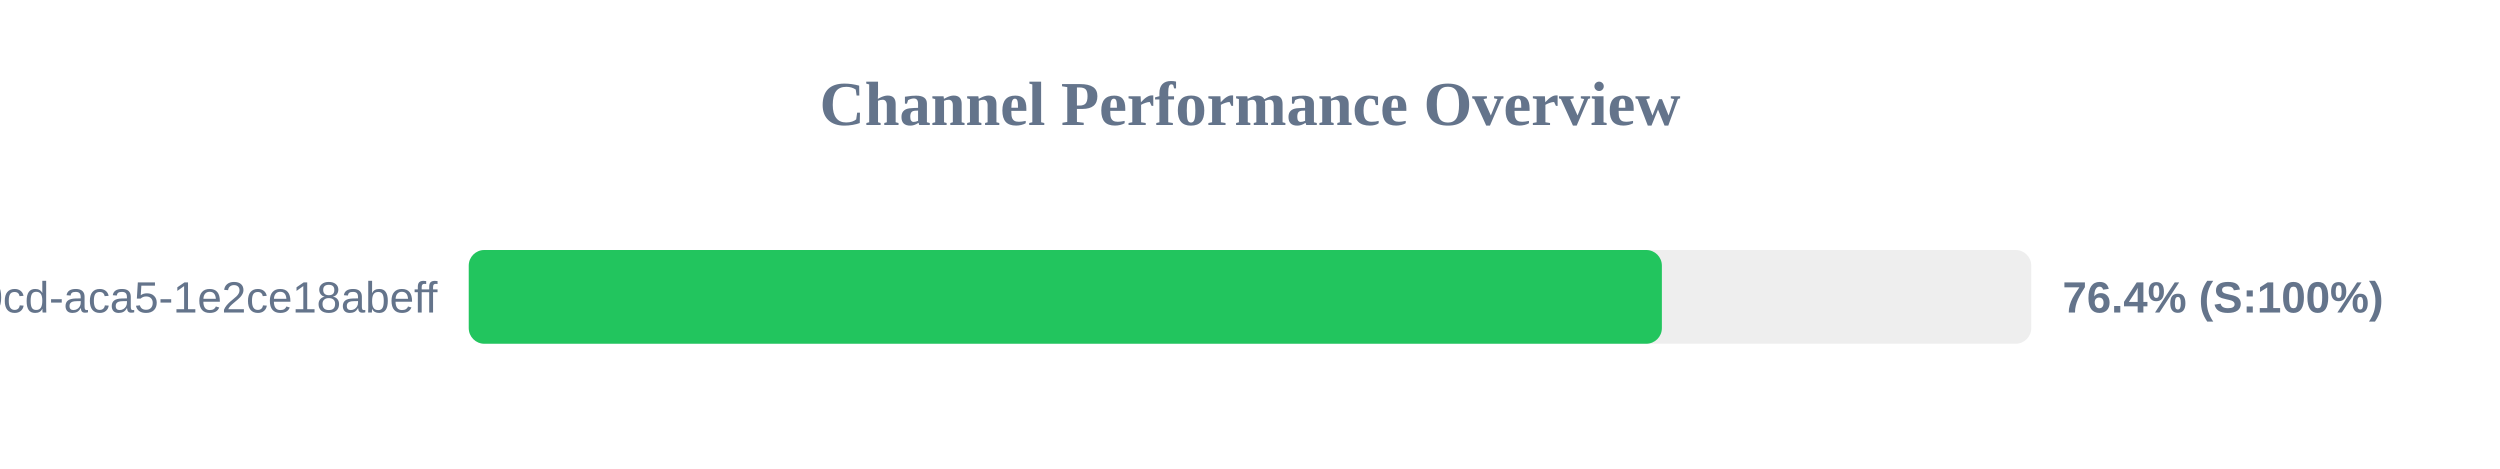
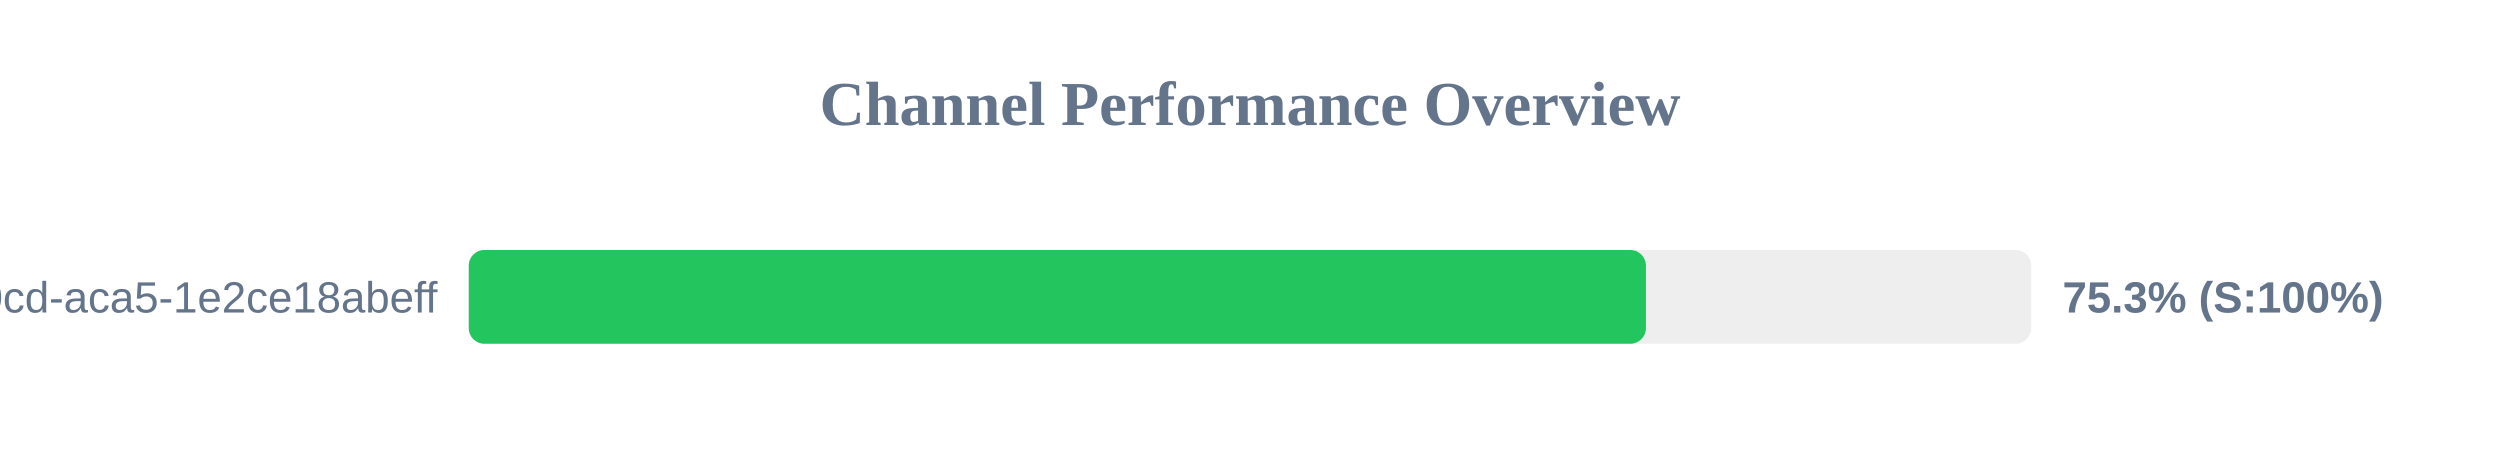
<svg xmlns="http://www.w3.org/2000/svg" width="800" height="150" version="1.1">
  <style>
        .row { font: 14px Arial; fill: #64748b; }
        .score { font: bold 14px Arial; fill: #64748b; }
    </style>
  <text x="400" y="40" text-anchor="middle" font-size="20px" font-weight="bold" fill="#64748b">Channel Performance Overview</text>
  <rect x="150" y="80" width="500" height="30" fill="#eee" rx="5" />
-   <rect x="150" y="80" width="381.8" height="30" fill="#22c55e" rx="5" />
+   <rect x="150" y="80" width="376.7" height="30" fill="#22c55e" rx="5" />
  <text x="140" y="100" text-anchor="end" class="row">?uuid=ebbeef45-0fd8-40cd-aca5-1e2ce18abeff</text>
-   <text x="660" y="100" text-anchor="start" class="score">76.4% (S:100%)</text>
+   <text x="660" y="100" text-anchor="start" class="score">75.3% (S:100%)</text>
</svg>
